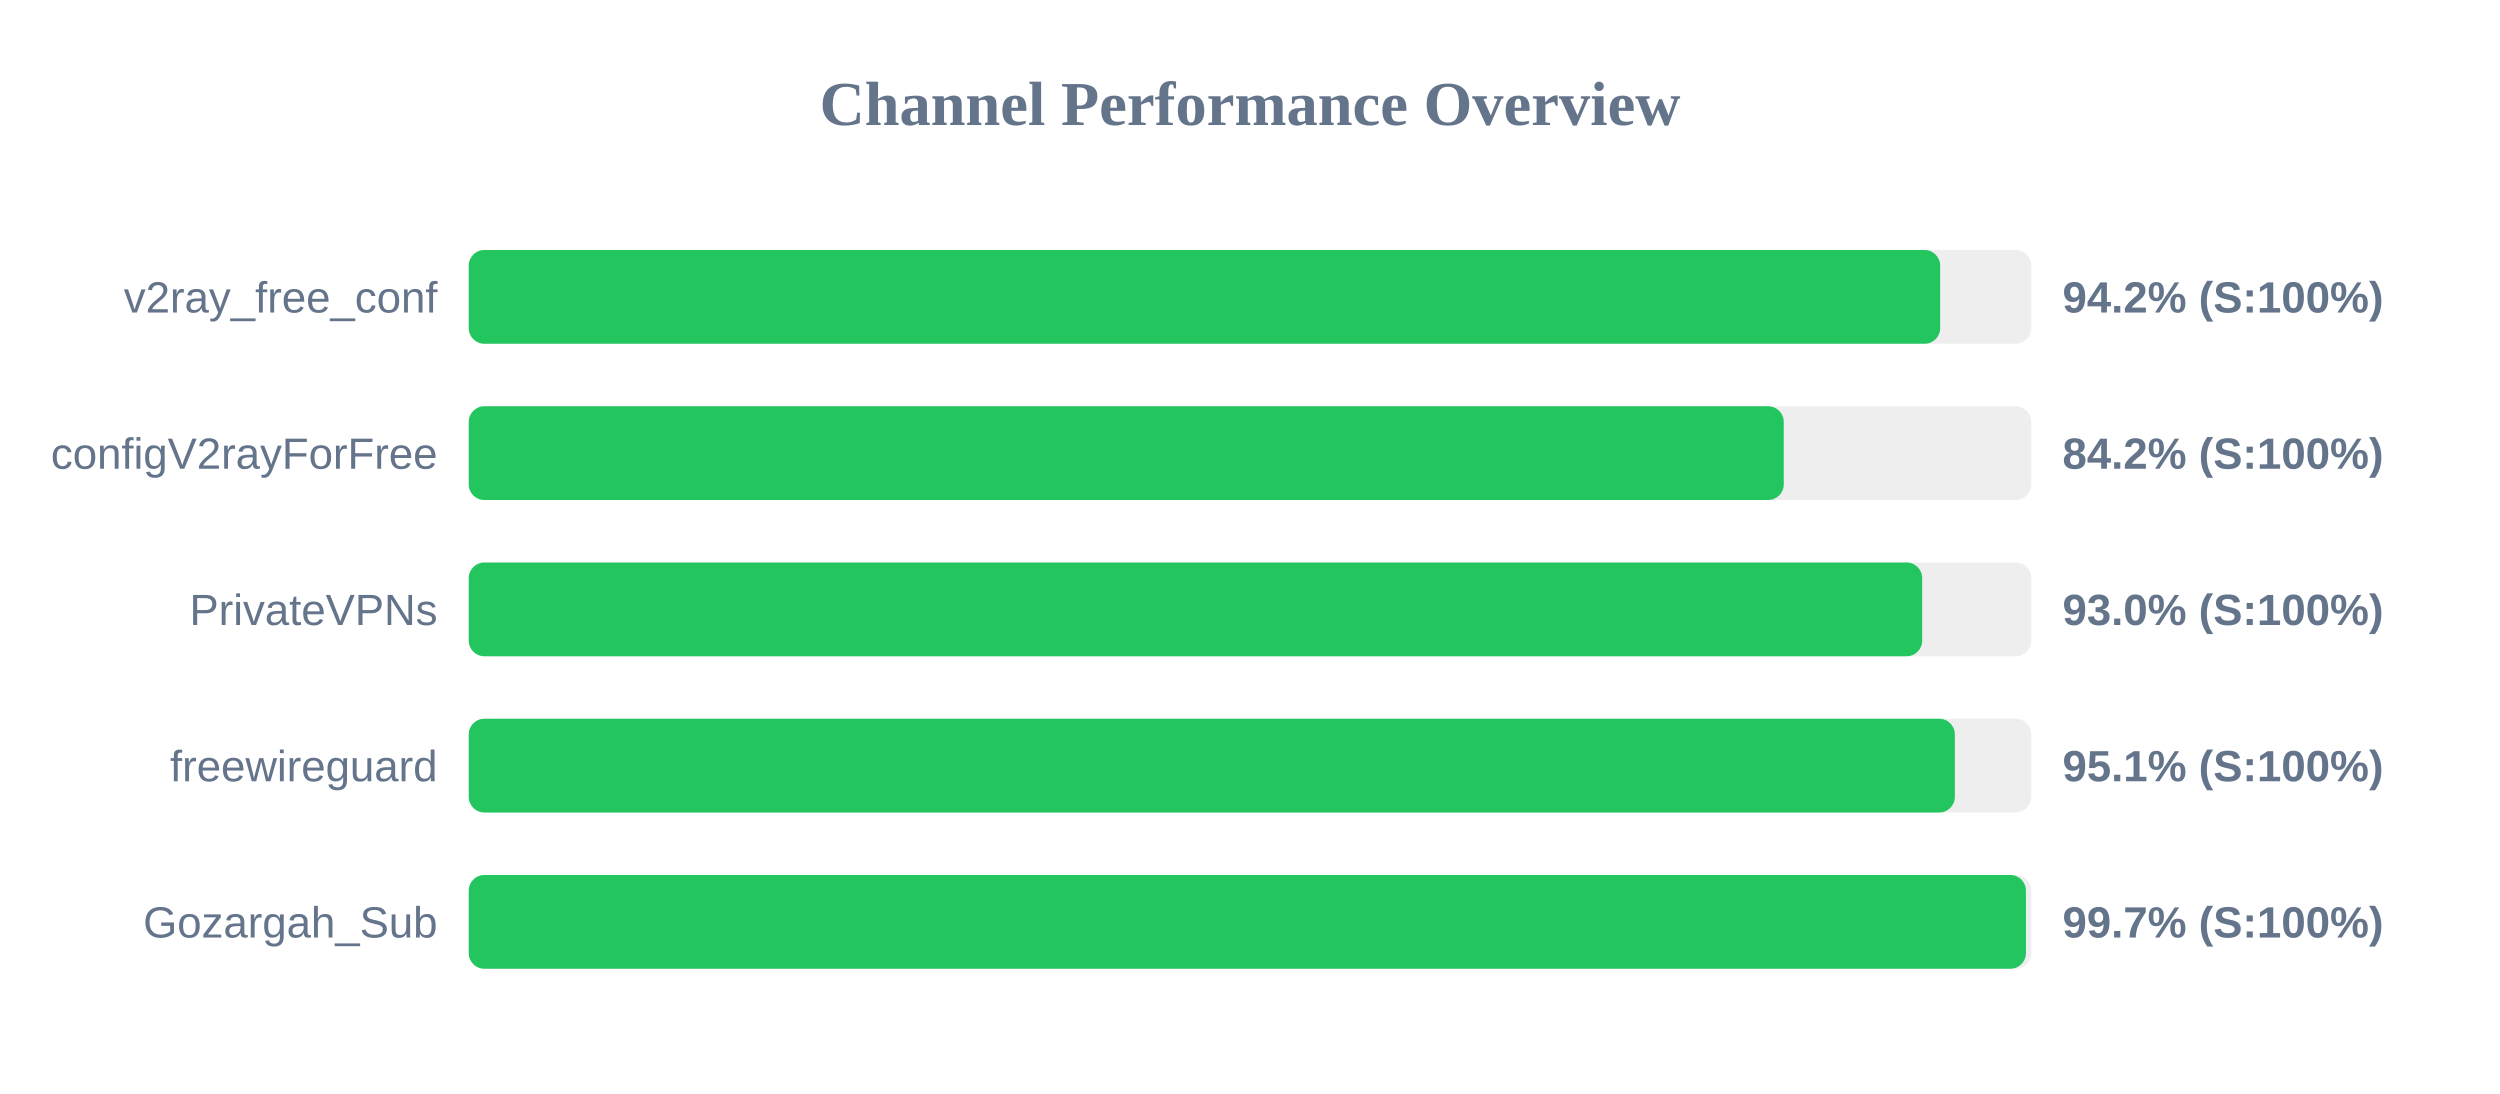
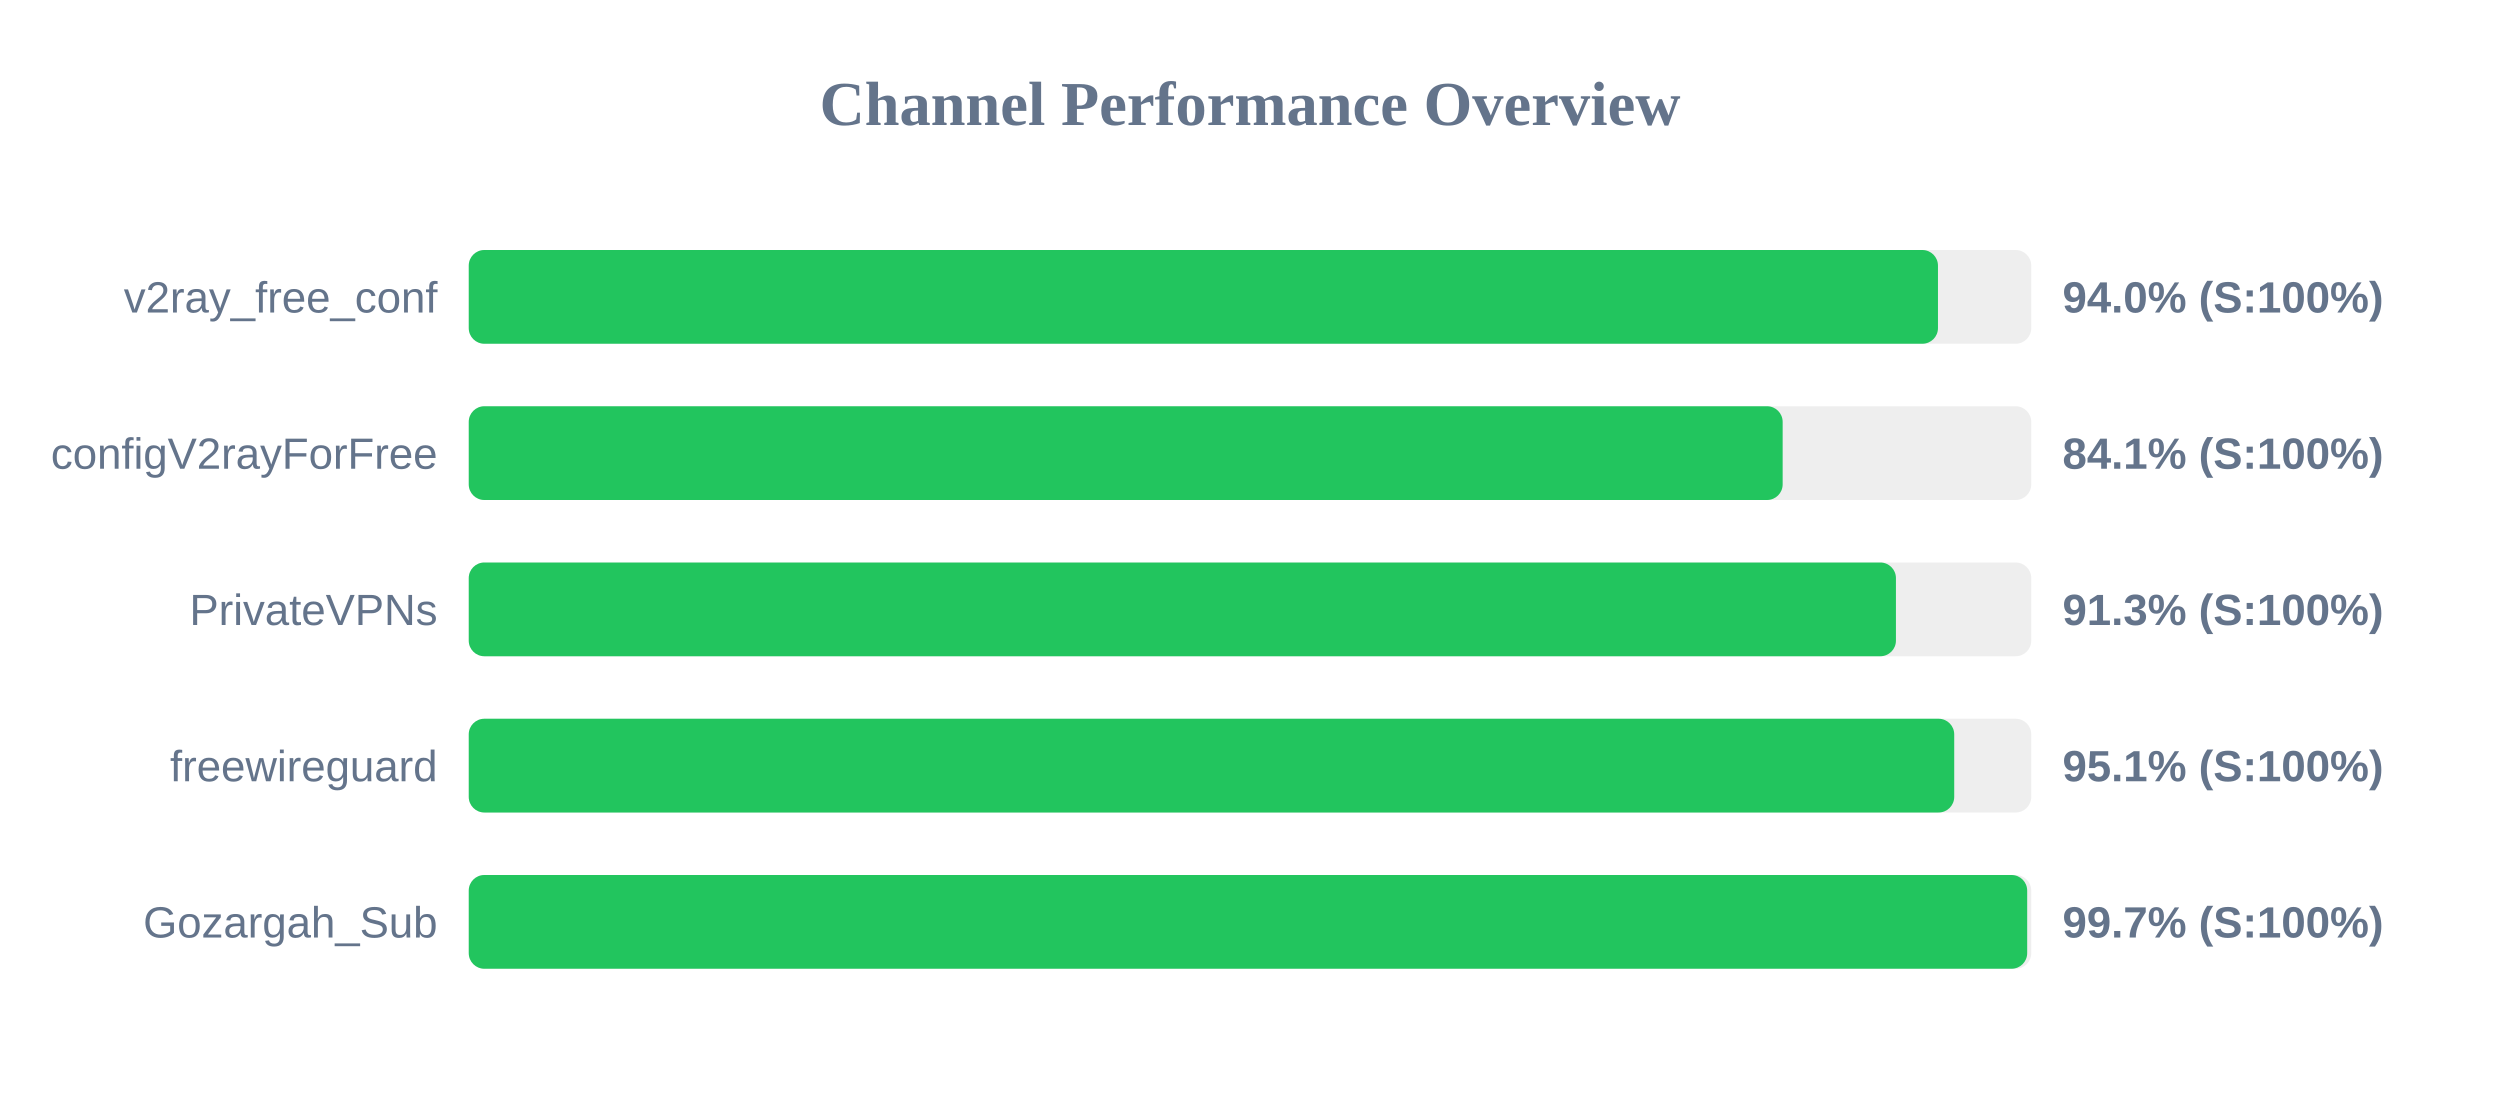
<svg xmlns="http://www.w3.org/2000/svg" width="800" height="350" version="1.1">
  <style>
        .row { font: 14px Arial; fill: #64748b; }
        .score { font: bold 14px Arial; fill: #64748b; }
    </style>
  <text x="400" y="40" text-anchor="middle" font-size="20px" font-weight="bold" fill="#64748b">Channel Performance Overview</text>
  <rect x="150" y="80" width="500" height="30" fill="#eee" rx="5" />
-   <rect x="150" y="80" width="470.85" height="30" fill="#22c55e" rx="5" />
+   <rect x="150" y="80" width="470.15" height="30" fill="#22c55e" rx="5" />
  <text x="140" y="100" text-anchor="end" class="row">v2ray_free_conf</text>
-   <text x="660" y="100" text-anchor="start" class="score">94.2% (S:100%)</text>
+   <text x="660" y="100" text-anchor="start" class="score">94.0% (S:100%)</text>
  <rect x="150" y="130" width="500" height="30" fill="#eee" rx="5" />
-   <rect x="150" y="130" width="420.8" height="30" fill="#22c55e" rx="5" />
+   <rect x="150" y="130" width="420.45" height="30" fill="#22c55e" rx="5" />
  <text x="140" y="150" text-anchor="end" class="row">configV2rayForFree</text>
-   <text x="660" y="150" text-anchor="start" class="score">84.2% (S:100%)</text>
+   <text x="660" y="150" text-anchor="start" class="score">84.1% (S:100%)</text>
  <rect x="150" y="180" width="500" height="30" fill="#eee" rx="5" />
-   <rect x="150" y="180" width="465.1" height="30" fill="#22c55e" rx="5" />
+   <rect x="150" y="180" width="456.7" height="30" fill="#22c55e" rx="5" />
  <text x="140" y="200" text-anchor="end" class="row">PrivateVPNs</text>
-   <text x="660" y="200" text-anchor="start" class="score">93.0% (S:100%)</text>
+   <text x="660" y="200" text-anchor="start" class="score">91.3% (S:100%)</text>
  <rect x="150" y="230" width="500" height="30" fill="#eee" rx="5" />
-   <rect x="150" y="230" width="475.55" height="30" fill="#22c55e" rx="5" />
+   <rect x="150" y="230" width="475.35" height="30" fill="#22c55e" rx="5" />
  <text x="140" y="250" text-anchor="end" class="row">freewireguard</text>
  <text x="660" y="250" text-anchor="start" class="score">95.1% (S:100%)</text>
  <rect x="150" y="280" width="500" height="30" fill="#eee" rx="5" />
-   <rect x="150" y="280" width="498.3" height="30" fill="#22c55e" rx="5" />
+   <rect x="150" y="280" width="498.7" height="30" fill="#22c55e" rx="5" />
  <text x="140" y="300" text-anchor="end" class="row">Gozargah_Sub</text>
  <text x="660" y="300" text-anchor="start" class="score">99.7% (S:100%)</text>
</svg>
